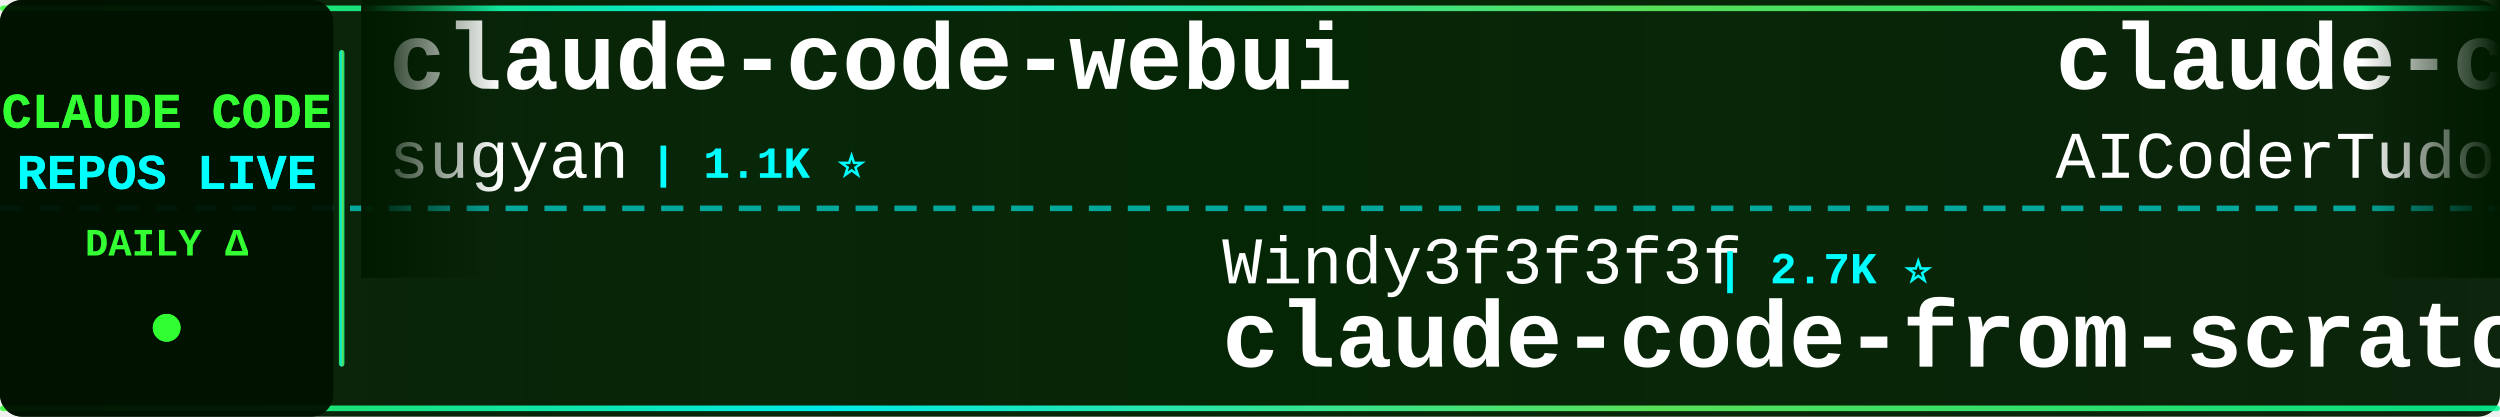
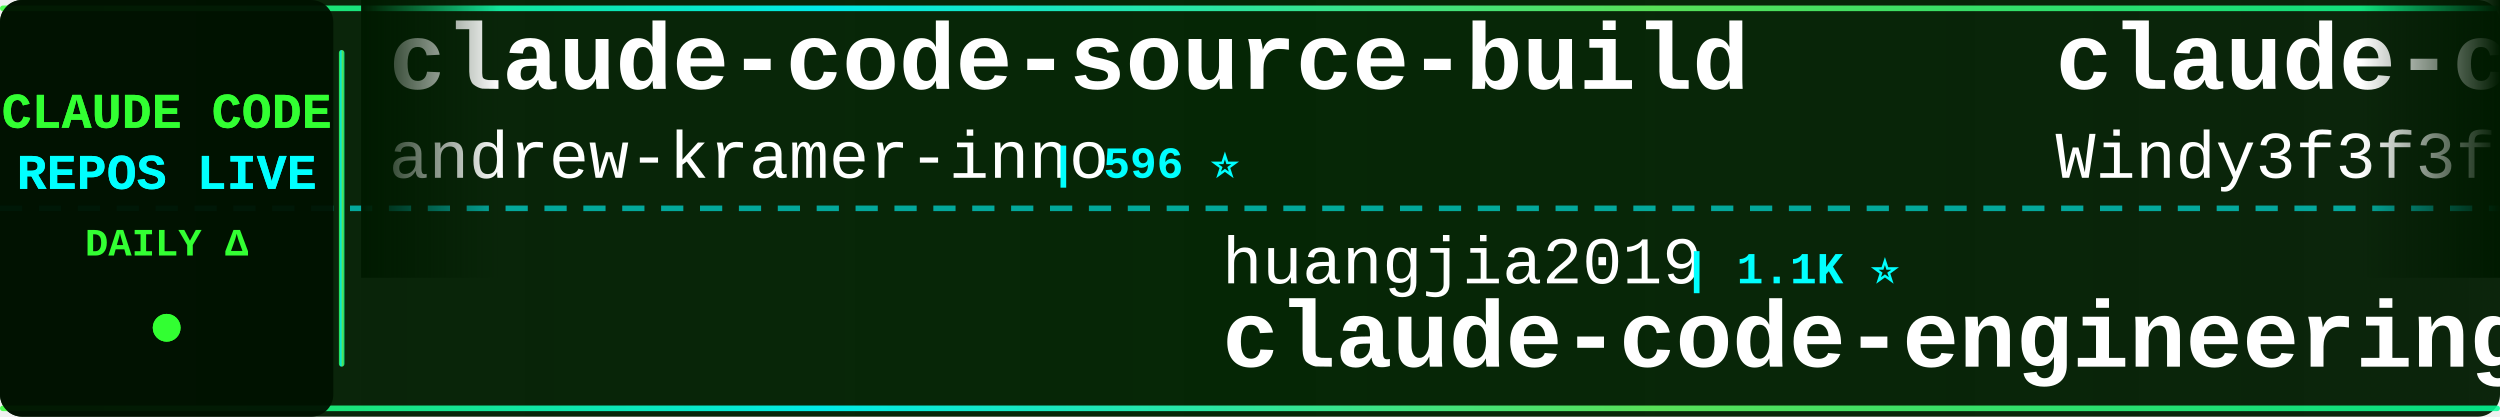
<svg xmlns="http://www.w3.org/2000/svg" width="900" height="150">
  <defs>
    <linearGradient id="tickerBg" x1="0%" y1="0%" x2="100%" y2="0%">
      <stop offset="0%" style="stop-color:#001a00;stop-opacity:0.95" />
      <stop offset="50%" style="stop-color:#002200;stop-opacity:0.98" />
      <stop offset="100%" style="stop-color:#001a00;stop-opacity:0.95" />
    </linearGradient>
    <linearGradient id="borderGrad" x1="0%" y1="0%" x2="100%" y2="0%">
      <stop offset="0%" style="stop-color:#33ff33;stop-opacity:0.85">
        <animate attributeName="stop-opacity" values="0.85;1;0.85" dur="2s" repeatCount="indefinite" />
      </stop>
      <stop offset="33%" style="stop-color:#00ffff;stop-opacity:0.9">
        <animate attributeName="stop-opacity" values="0.9;1;0.9" dur="2.2s" repeatCount="indefinite" />
      </stop>
      <stop offset="66%" style="stop-color:#66ff66;stop-opacity:0.85">
        <animate attributeName="stop-opacity" values="0.85;1;0.85" dur="1.8s" repeatCount="indefinite" />
      </stop>
      <stop offset="100%" style="stop-color:#00ff99;stop-opacity:0.85">
        <animate attributeName="stop-opacity" values="0.85;1;0.85" dur="2s" repeatCount="indefinite" />
      </stop>
    </linearGradient>
    <filter id="textGlow">
      <feGaussianBlur stdDeviation="0.1" result="coloredBlur" />
      <feMerge>
        <feMergeNode in="coloredBlur" />
        <feMergeNode in="SourceGraphic" />
      </feMerge>
    </filter>
    <filter id="metricGlow">
      <feGaussianBlur stdDeviation="0.2" result="coloredBlur" />
      <feMerge>
        <feMergeNode in="coloredBlur" />
        <feMergeNode in="SourceGraphic" />
      </feMerge>
    </filter>
    <linearGradient id="leftFade" x1="0%" y1="0%" x2="100%" y2="0%">
      <stop offset="0%" style="stop-color:#001a00;stop-opacity:1" />
      <stop offset="100%" style="stop-color:#001a00;stop-opacity:0" />
    </linearGradient>
    <linearGradient id="rightFade" x1="0%" y1="0%" x2="100%" y2="0%">
      <stop offset="0%" style="stop-color:#001a00;stop-opacity:0" />
      <stop offset="100%" style="stop-color:#001a00;stop-opacity:1" />
    </linearGradient>
  </defs>
  <rect width="900" height="150" fill="url(#tickerBg)" rx="8" />
  <rect x="0" y="2" width="900" height="2" fill="url(#borderGrad)" rx="1" />
  <rect x="0" y="146" width="900" height="2" fill="url(#borderGrad)" rx="1" />
  <line x1="0" y1="75" x2="900" y2="75" stroke="#00ffff" stroke-width="2" stroke-dasharray="8 6" opacity="0.6" />
  <rect x="0" y="0" width="120" height="150" fill="#001100" opacity="0.95" rx="8" />
  <text x="60" y="46" font-family="'Courier New', monospace" font-size="18" font-weight="bold" fill="#33ff33" text-anchor="middle" filter="url(#textGlow)">
    CLAUDE CODE
  </text>
  <text x="60" y="68" font-family="'Courier New', monospace" font-size="18" font-weight="bold" fill="#00ffff" text-anchor="middle" filter="url(#textGlow)">
    REPOS LIVE
  </text>
  <text x="60" y="92" font-family="'Courier New', monospace" font-size="14" font-weight="bold" fill="#33ff33" text-anchor="middle">
    DAILY Δ
  </text>
  <circle cx="60" cy="118" r="5" fill="#33ff33" filter="url(#metricGlow)">
    <animate attributeName="r" values="4;6;4" dur="1.5s" repeatCount="indefinite" />
    <animate attributeName="opacity" values="0.6;1;0.6" dur="1.5s" repeatCount="indefinite" />
  </circle>
  <rect x="122" y="18" width="2" height="114" fill="url(#borderGrad)" rx="1" />
  <clipPath id="tickerClip">
    <rect x="130" y="0" width="770" height="150" />
  </clipPath>
  <g clip-path="url(#tickerClip)">
    <g id="tickerItems">
      <animateTransform attributeName="transform" attributeType="XML" type="translate" from="0 0" to="-3000 0" dur="54s" repeatCount="indefinite" />
      <g transform="translate(0, 0)">
-         <text x="140" y="32" font-family="'Courier New', monospace" font-size="34" font-weight="bold" fill="#ffffff">claude-code-webui</text>
-         <text x="140" y="64" font-family="'Courier New', monospace" font-size="24" font-weight="normal" fill="#ffffff" opacity="1.0">sugyan</text>
-         <text x="234" y="64" font-family="'Courier New', monospace" font-size="16" font-weight="bold" fill="#00ffff"> | 1.1K ⭐</text>
+         <text x="140" y="32" font-family="'Courier New', monospace" font-size="34" font-weight="bold" fill="#ffffff">claude-code-source-build</text>
+         <text x="140" y="64" font-family="'Courier New', monospace" font-size="24" font-weight="normal" fill="#ffffff" opacity="1.0">andrew-kramer-inno</text>
+         <text x="378" y="64" font-family="'Courier New', monospace" font-size="16" font-weight="bold" fill="#00ffff"> | 596 ⭐</text>
      </g>
      <g transform="translate(300, 0)">
-         <text x="140" y="102" font-family="'Courier New', monospace" font-size="24" font-weight="normal" fill="#ffffff" opacity="1.0">Windy3f3f3f3f</text>
-         <text x="318" y="102" font-family="'Courier New', monospace" font-size="16" font-weight="bold" fill="#00ffff"> | 2.7K ⭐</text>
-         <text x="140" y="132" font-family="'Courier New', monospace" font-size="34" font-weight="bold" fill="#ffffff">claude-code-from-scratch</text>
+         <text x="140" y="102" font-family="'Courier New', monospace" font-size="24" font-weight="normal" fill="#ffffff" opacity="1.0">huangjia2019</text>
+         <text x="306" y="102" font-family="'Courier New', monospace" font-size="16" font-weight="bold" fill="#00ffff"> | 1.1K ⭐</text>
+         <text x="140" y="132" font-family="'Courier New', monospace" font-size="34" font-weight="bold" fill="#ffffff">claude-code-engineering</text>
      </g>
      <g transform="translate(600, 0)">
-         <text x="140" y="32" font-family="'Courier New', monospace" font-size="34" font-weight="bold" fill="#ffffff">claude-code-tudou</text>
-         <text x="140" y="64" font-family="'Courier New', monospace" font-size="24" font-weight="normal" fill="#ffffff" opacity="1.0">AICoderTudou</text>
-         <text x="306" y="64" font-family="'Courier New', monospace" font-size="16" font-weight="bold" fill="#00ffff"> | 495 ⭐</text>
+         <text x="140" y="32" font-family="'Courier New', monospace" font-size="34" font-weight="bold" fill="#ffffff">claude-code-from-scratch</text>
+         <text x="140" y="64" font-family="'Courier New', monospace" font-size="24" font-weight="normal" fill="#ffffff" opacity="1.0">Windy3f3f3f3f</text>
+         <text x="318" y="64" font-family="'Courier New', monospace" font-size="16" font-weight="bold" fill="#00ffff"> | 2.7K ⭐ +1</text>
      </g>
      <g transform="translate(900, 0)">
+         <text x="140" y="102" font-family="'Courier New', monospace" font-size="24" font-weight="normal" fill="#ffffff" opacity="1.0">rohitg00</text>
+         <text x="258" y="102" font-family="'Courier New', monospace" font-size="16" font-weight="bold" fill="#00ffff"> | 2.6K ⭐ +1</text>
+         <text x="140" y="132" font-family="'Courier New', monospace" font-size="34" font-weight="bold" fill="#ffffff">awesome-claude-code-tool...</text>
+       </g>
+       <g transform="translate(1200, 0)">
+         <text x="140" y="32" font-family="'Courier New', monospace" font-size="34" font-weight="bold" fill="#ffffff">claude-code-cli</text>
+         <text x="140" y="64" font-family="'Courier New', monospace" font-size="24" font-weight="normal" fill="#ffffff" opacity="1.0">huangserva</text>
+         <text x="282" y="64" font-family="'Courier New', monospace" font-size="16" font-weight="bold" fill="#00ffff"> | 627 ⭐</text>
+       </g>
+       <g transform="translate(1500, 0)">
        <text x="140" y="102" font-family="'Courier New', monospace" font-size="24" font-weight="normal" fill="#ffffff" opacity="1.0">VoltAgent</text>
-         <text x="270" y="102" font-family="'Courier New', monospace" font-size="16" font-weight="bold" fill="#00ffff"> | 25.0K ⭐ +3</text>
+         <text x="270" y="102" font-family="'Courier New', monospace" font-size="16" font-weight="bold" fill="#00ffff"> | 25.0K ⭐ +2</text>
        <text x="140" y="132" font-family="'Courier New', monospace" font-size="34" font-weight="bold" fill="#ffffff">awesome-claude-code-suba...</text>
      </g>
-       <g transform="translate(1200, 0)">
-         <text x="140" y="32" font-family="'Courier New', monospace" font-size="34" font-weight="bold" fill="#ffffff">andrej-karpathy-skills</text>
-         <text x="140" y="64" font-family="'Courier New', monospace" font-size="24" font-weight="normal" fill="#ffffff" opacity="1.0">multica-ai</text>
-         <text x="282" y="64" font-family="'Courier New', monospace" font-size="16" font-weight="bold" fill="#00ffff"> | 211.9K ⭐ +8</text>
-       </g>
-       <g transform="translate(1500, 0)">
-         <text x="140" y="102" font-family="'Courier New', monospace" font-size="24" font-weight="normal" fill="#ffffff" opacity="1.0">ding113</text>
-         <text x="246" y="102" font-family="'Courier New', monospace" font-size="16" font-weight="bold" fill="#00ffff"> | 3.4K ⭐</text>
-         <text x="140" y="132" font-family="'Courier New', monospace" font-size="34" font-weight="bold" fill="#ffffff">claude-code-hub</text>
-       </g>
      <g transform="translate(1800, 0)">
-         <text x="140" y="32" font-family="'Courier New', monospace" font-size="34" font-weight="bold" fill="#ffffff">claude-code-from-source</text>
-         <text x="140" y="64" font-family="'Courier New', monospace" font-size="24" font-weight="normal" fill="#ffffff" opacity="1.0">alejandrobalderas</text>
-         <text x="366" y="64" font-family="'Courier New', monospace" font-size="16" font-weight="bold" fill="#00ffff"> | 2.8K ⭐</text>
+         <text x="140" y="32" font-family="'Courier New', monospace" font-size="34" font-weight="bold" fill="#ffffff">claude-code-source-code</text>
+         <text x="140" y="64" font-family="'Courier New', monospace" font-size="24" font-weight="normal" fill="#ffffff" opacity="1.0">777genius</text>
+         <text x="270" y="64" font-family="'Courier New', monospace" font-size="16" font-weight="bold" fill="#00ffff"> | 930 ⭐</text>
      </g>
      <g transform="translate(2100, 0)">
-         <text x="140" y="102" font-family="'Courier New', monospace" font-size="24" font-weight="normal" fill="#ffffff" opacity="1.0">JrCx7scC</text>
-         <text x="258" y="102" font-family="'Courier New', monospace" font-size="16" font-weight="bold" fill="#00ffff"> | 376 ⭐</text>
-         <text x="140" y="132" font-family="'Courier New', monospace" font-size="34" font-weight="bold" fill="#ffffff">claude-code-source</text>
+         <text x="140" y="102" font-family="'Courier New', monospace" font-size="24" font-weight="normal" fill="#ffffff" opacity="1.0">anthropics</text>
+         <text x="282" y="102" font-family="'Courier New', monospace" font-size="16" font-weight="bold" fill="#00ffff"> | 974 ⭐</text>
+         <text x="140" y="132" font-family="'Courier New', monospace" font-size="34" font-weight="bold" fill="#ffffff">claude-code-base-action</text>
      </g>
      <g transform="translate(2400, 0)">
-         <text x="140" y="32" font-family="'Courier New', monospace" font-size="34" font-weight="bold" fill="#ffffff">Claude-Code-Usage-Monito...</text>
-         <text x="140" y="64" font-family="'Courier New', monospace" font-size="24" font-weight="normal" fill="#ffffff" opacity="1.0">Maciek-roboblog</text>
-         <text x="342" y="64" font-family="'Courier New', monospace" font-size="16" font-weight="bold" fill="#00ffff"> | 8.7K ⭐ +1</text>
+         <text x="140" y="32" font-family="'Courier New', monospace" font-size="34" font-weight="bold" fill="#ffffff">edmunds-claude-code</text>
+         <text x="140" y="64" font-family="'Courier New', monospace" font-size="24" font-weight="normal" fill="#ffffff" opacity="1.0">edmund-io</text>
+         <text x="270" y="64" font-family="'Courier New', monospace" font-size="16" font-weight="bold" fill="#00ffff"> | 1.5K ⭐</text>
      </g>
      <g transform="translate(2700, 0)">
-         <text x="140" y="102" font-family="'Courier New', monospace" font-size="24" font-weight="normal" fill="#ffffff" opacity="1.0">edmund-io</text>
-         <text x="270" y="102" font-family="'Courier New', monospace" font-size="16" font-weight="bold" fill="#00ffff"> | 1.5K ⭐</text>
-         <text x="140" y="132" font-family="'Courier New', monospace" font-size="34" font-weight="bold" fill="#ffffff">edmunds-claude-code</text>
+         <text x="140" y="102" font-family="'Courier New', monospace" font-size="24" font-weight="normal" fill="#ffffff" opacity="1.0">jqueryscript</text>
+         <text x="306" y="102" font-family="'Courier New', monospace" font-size="16" font-weight="bold" fill="#00ffff"> | 510 ⭐</text>
+         <text x="140" y="132" font-family="'Courier New', monospace" font-size="34" font-weight="bold" fill="#ffffff">awesome-claude-code</text>
      </g>
      <g transform="translate(3000, 0)">
-         <text x="140" y="32" font-family="'Courier New', monospace" font-size="34" font-weight="bold" fill="#ffffff">claude-code-webui</text>
-         <text x="140" y="64" font-family="'Courier New', monospace" font-size="24" font-weight="normal" fill="#ffffff" opacity="1.0">sugyan</text>
-         <text x="234" y="64" font-family="'Courier New', monospace" font-size="16" font-weight="bold" fill="#00ffff"> | 1.1K ⭐</text>
+         <text x="140" y="32" font-family="'Courier New', monospace" font-size="34" font-weight="bold" fill="#ffffff">claude-code-source-build</text>
+         <text x="140" y="64" font-family="'Courier New', monospace" font-size="24" font-weight="normal" fill="#ffffff" opacity="1.0">andrew-kramer-inno</text>
+         <text x="378" y="64" font-family="'Courier New', monospace" font-size="16" font-weight="bold" fill="#00ffff"> | 596 ⭐</text>
      </g>
      <g transform="translate(3300, 0)">
-         <text x="140" y="102" font-family="'Courier New', monospace" font-size="24" font-weight="normal" fill="#ffffff" opacity="1.0">Windy3f3f3f3f</text>
-         <text x="318" y="102" font-family="'Courier New', monospace" font-size="16" font-weight="bold" fill="#00ffff"> | 2.7K ⭐</text>
-         <text x="140" y="132" font-family="'Courier New', monospace" font-size="34" font-weight="bold" fill="#ffffff">claude-code-from-scratch</text>
+         <text x="140" y="102" font-family="'Courier New', monospace" font-size="24" font-weight="normal" fill="#ffffff" opacity="1.0">huangjia2019</text>
+         <text x="306" y="102" font-family="'Courier New', monospace" font-size="16" font-weight="bold" fill="#00ffff"> | 1.1K ⭐</text>
+         <text x="140" y="132" font-family="'Courier New', monospace" font-size="34" font-weight="bold" fill="#ffffff">claude-code-engineering</text>
      </g>
      <g transform="translate(3600, 0)">
-         <text x="140" y="32" font-family="'Courier New', monospace" font-size="34" font-weight="bold" fill="#ffffff">claude-code-tudou</text>
-         <text x="140" y="64" font-family="'Courier New', monospace" font-size="24" font-weight="normal" fill="#ffffff" opacity="1.0">AICoderTudou</text>
-         <text x="306" y="64" font-family="'Courier New', monospace" font-size="16" font-weight="bold" fill="#00ffff"> | 495 ⭐</text>
+         <text x="140" y="32" font-family="'Courier New', monospace" font-size="34" font-weight="bold" fill="#ffffff">claude-code-from-scratch</text>
+         <text x="140" y="64" font-family="'Courier New', monospace" font-size="24" font-weight="normal" fill="#ffffff" opacity="1.0">Windy3f3f3f3f</text>
+         <text x="318" y="64" font-family="'Courier New', monospace" font-size="16" font-weight="bold" fill="#00ffff"> | 2.7K ⭐ +1</text>
      </g>
      <g transform="translate(3900, 0)">
-         <text x="140" y="102" font-family="'Courier New', monospace" font-size="24" font-weight="normal" fill="#ffffff" opacity="1.0">VoltAgent</text>
-         <text x="270" y="102" font-family="'Courier New', monospace" font-size="16" font-weight="bold" fill="#00ffff"> | 25.0K ⭐ +3</text>
-         <text x="140" y="132" font-family="'Courier New', monospace" font-size="34" font-weight="bold" fill="#ffffff">awesome-claude-code-suba...</text>
+         <text x="140" y="102" font-family="'Courier New', monospace" font-size="24" font-weight="normal" fill="#ffffff" opacity="1.0">rohitg00</text>
+         <text x="258" y="102" font-family="'Courier New', monospace" font-size="16" font-weight="bold" fill="#00ffff"> | 2.6K ⭐ +1</text>
+         <text x="140" y="132" font-family="'Courier New', monospace" font-size="34" font-weight="bold" fill="#ffffff">awesome-claude-code-tool...</text>
      </g>
    </g>
  </g>
  <rect x="130" y="0" width="50" height="100" fill="url(#leftFade)" />
  <rect x="850" y="0" width="50" height="100" fill="url(#rightFade)" />
</svg>
